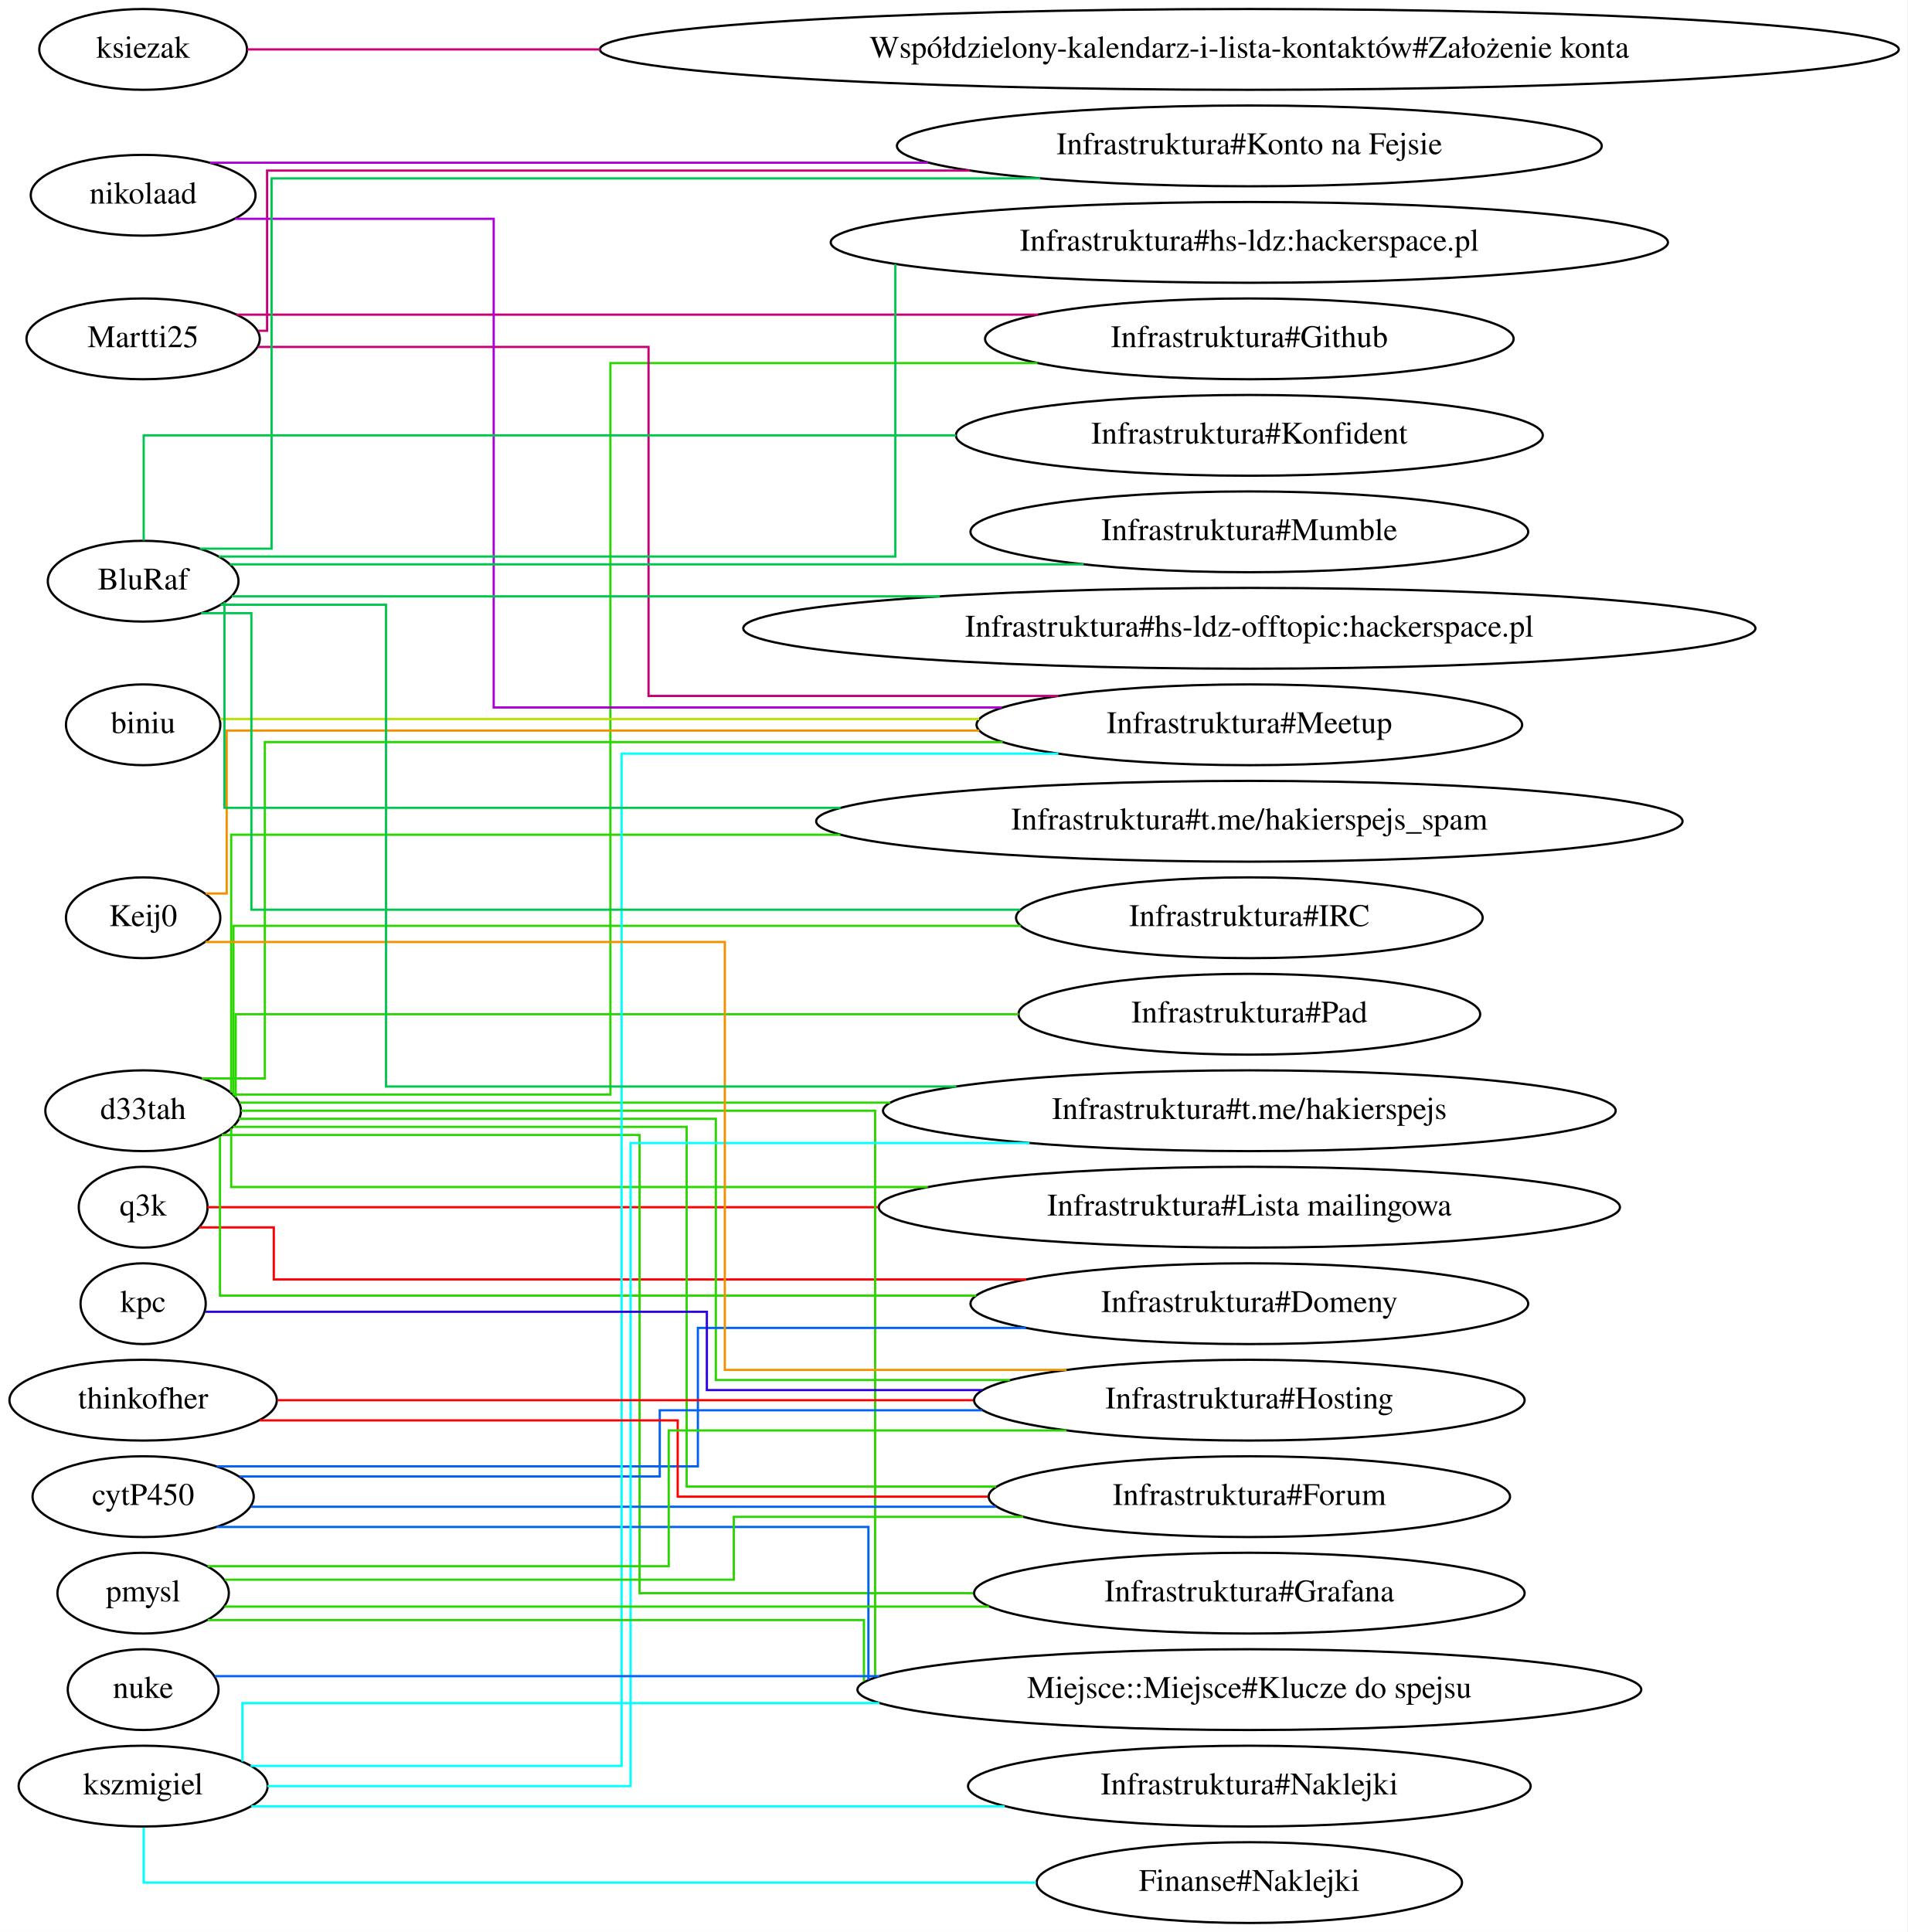
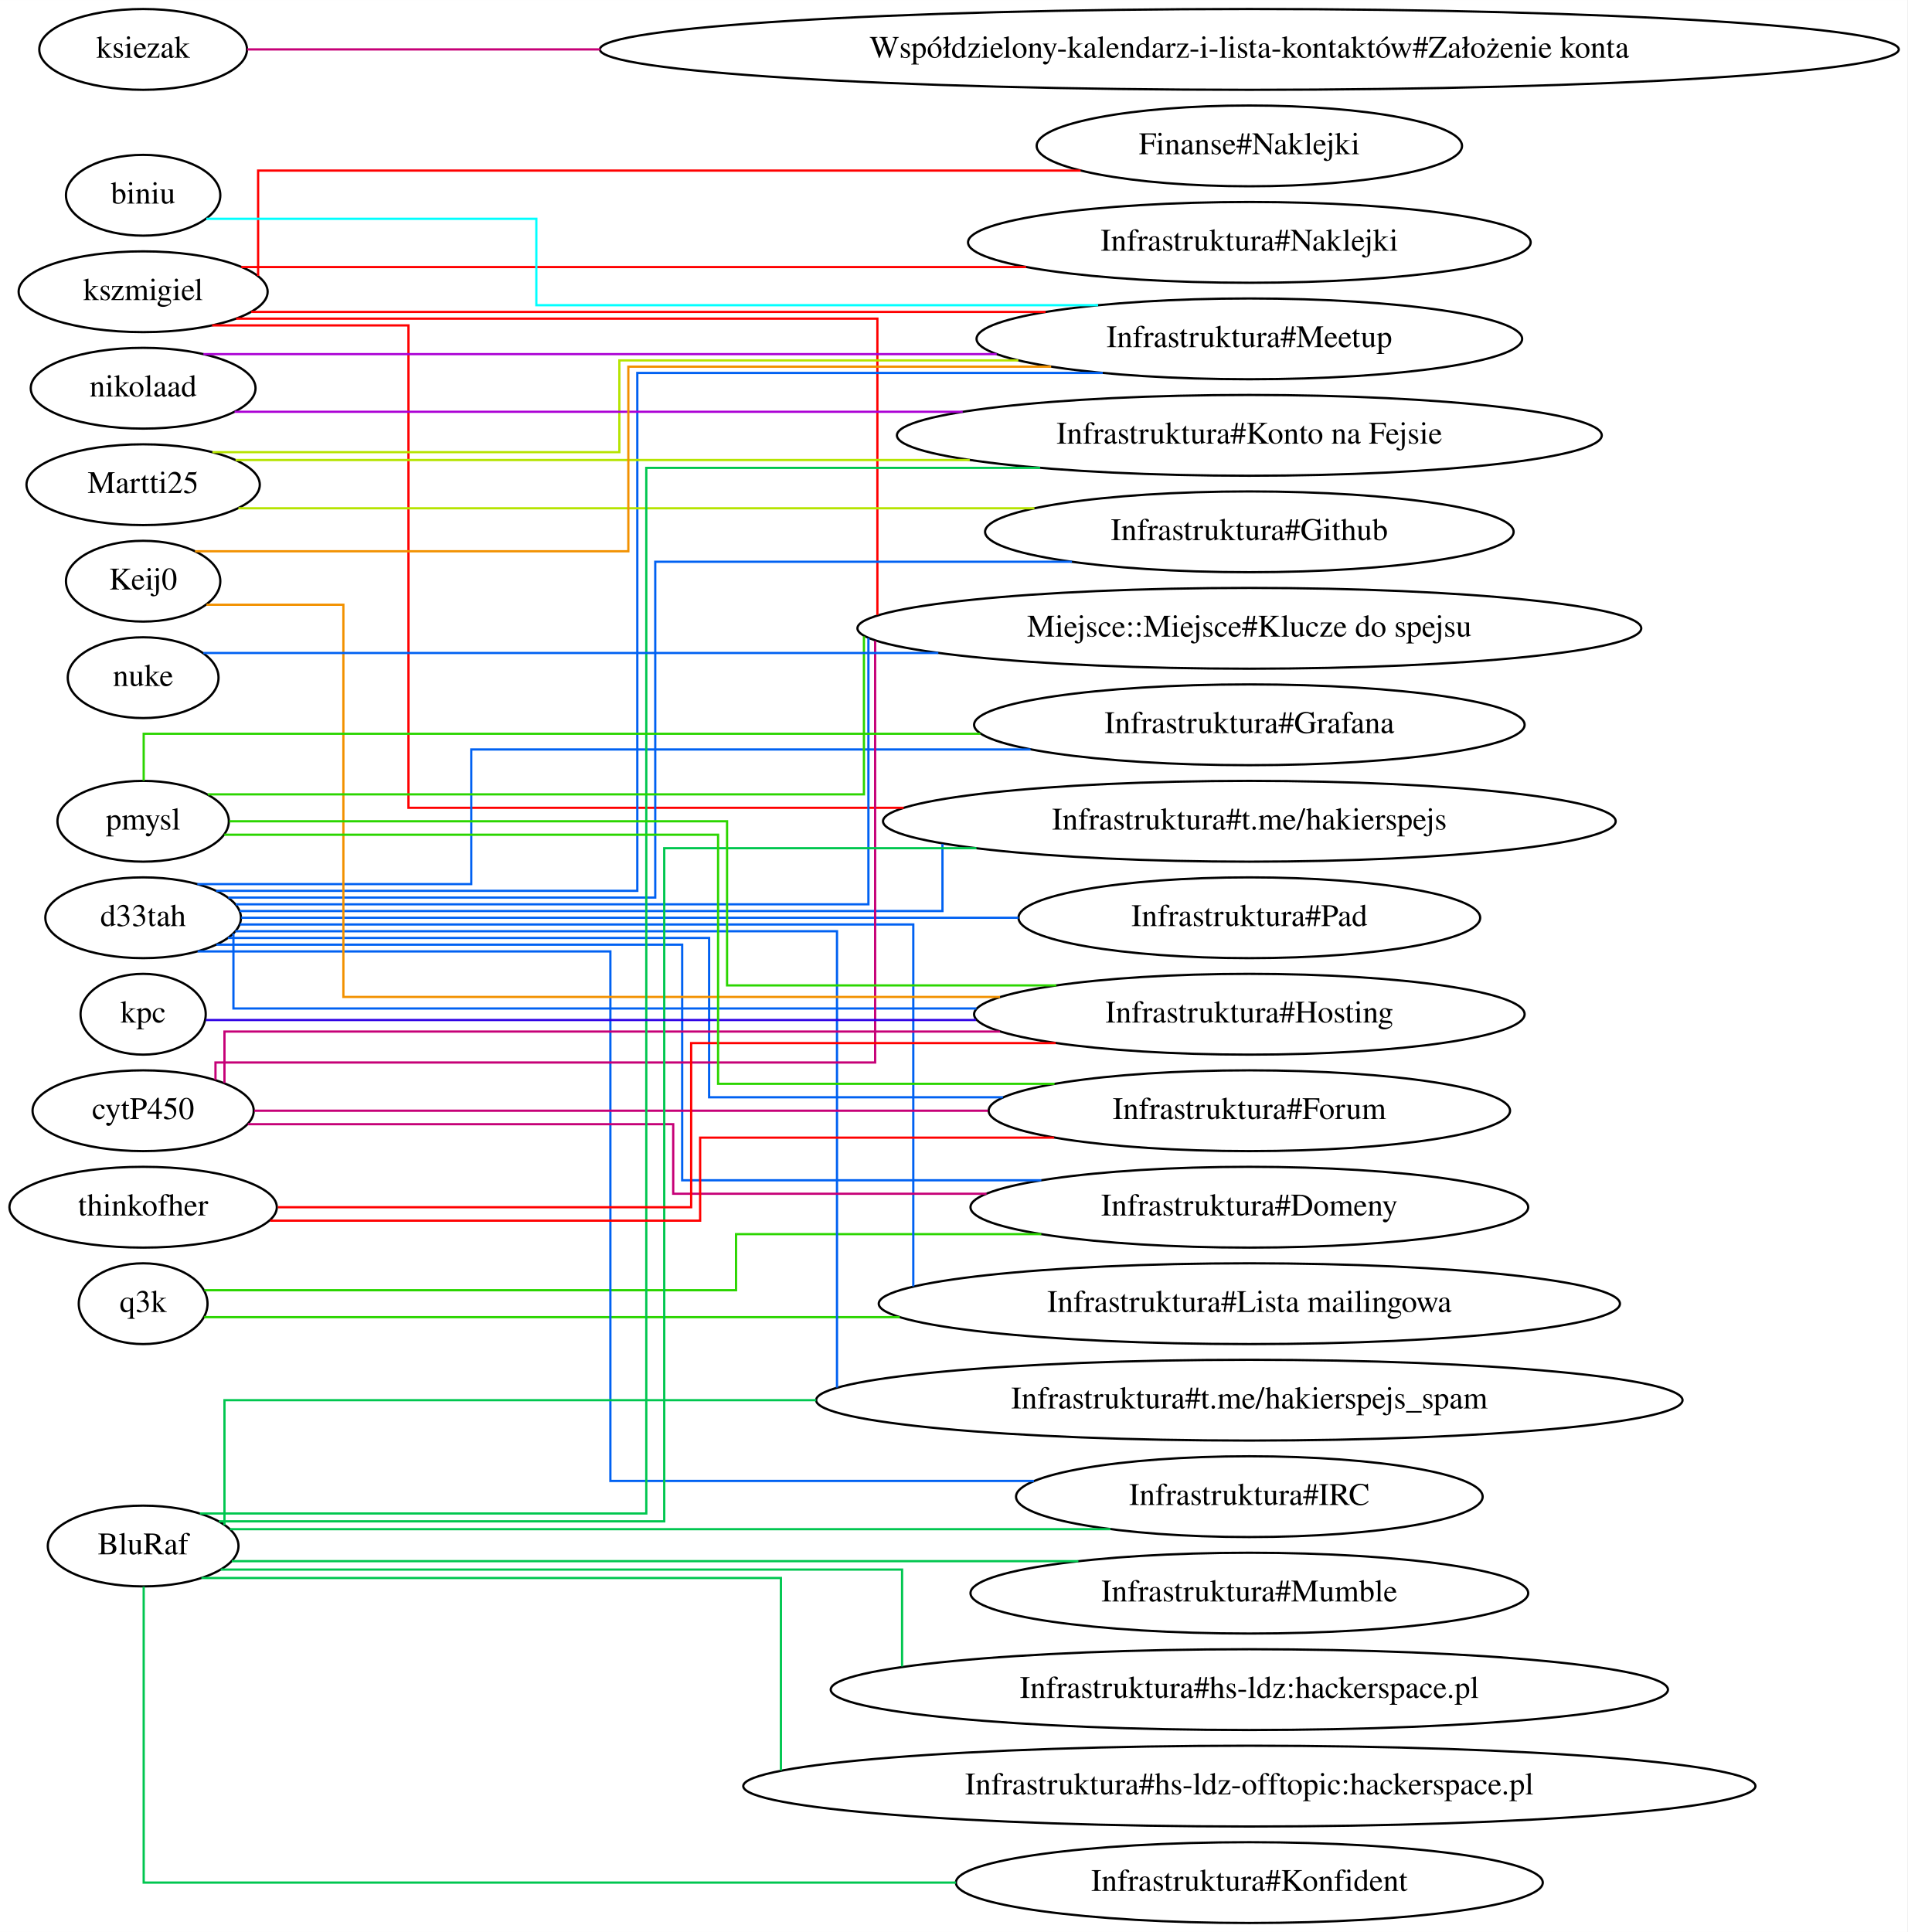
<svg xmlns="http://www.w3.org/2000/svg" width="850pt" height="861pt" viewBox="0.00 0.00 850.04 861.00">
  <g id="graph0" class="graph" transform="scale(1 1) rotate(0) translate(4 857)">
    <polygon fill="#ffffff" stroke="transparent" points="-4,4 -4,-857 846.038,-857 846.038,4 -4,4" />
    <g id="node1" class="node">
-       <ellipse fill="none" stroke="#000000" cx="59.795" cy="-319" rx="28.695" ry="18" />
-       <text text-anchor="middle" x="59.795" y="-315.3" font-family="Times,serif" font-size="14.00" fill="#000000">q3k</text>
+       <ellipse fill="none" stroke="#000000" cx="59.795" cy="-727" rx="55.491" ry="18" />
+       <text text-anchor="middle" x="59.795" y="-723.3" font-family="Times,serif" font-size="14.00" fill="#000000">kszmigiel</text>
    </g>
    <g id="node2" class="node">
-       <ellipse fill="none" stroke="#000000" cx="552.814" cy="-276" rx="124.278" ry="18" />
-       <text text-anchor="middle" x="552.814" y="-272.3" font-family="Times,serif" font-size="14.00" fill="#000000">Infrastruktura#Domeny</text>
+       <ellipse fill="none" stroke="#000000" cx="552.814" cy="-749" rx="125.378" ry="18" />
+       <text text-anchor="middle" x="552.814" y="-745.3" font-family="Times,serif" font-size="14.00" fill="#000000">Infrastruktura#Naklejki</text>
    </g>
    <g id="edge1" class="edge">
-       <path fill="none" stroke="#ff0000" d="M84.833,-310C100.619,-310 118.038,-310 118.038,-310 118.038,-310 118.038,-286.8 118.038,-286.8 118.038,-286.8 325,-286.8 453.34,-286.8" />
+       <path fill="none" stroke="#ff0000" d="M103.547,-738C181.552,-738 346.466,-738 453.317,-738" />
    </g>
    <g id="node3" class="node">
-       <ellipse fill="none" stroke="#000000" cx="552.814" cy="-319" rx="165.171" ry="18" />
-       <text text-anchor="middle" x="552.814" y="-315.3" font-family="Times,serif" font-size="14.00" fill="#000000">Infrastruktura#Lista mailingowa</text>
+       <ellipse fill="none" stroke="#000000" cx="552.814" cy="-577" rx="174.669" ry="18" />
+       <text text-anchor="middle" x="552.814" y="-573.3" font-family="Times,serif" font-size="14.00" fill="#000000">Miejsce::Miejsce#Klucze do spejsu</text>
    </g>
    <g id="edge2" class="edge">
-       <path fill="none" stroke="#ff0000" d="M88.433,-319C145.77,-319 278.512,-319 387.454,-319" />
+       <path fill="none" stroke="#ff0000" d="M101.24,-715C189.297,-715 387.038,-715 387.038,-715 387.038,-715 387.038,-609.344 387.038,-582.93" />
    </g>
    <g id="node4" class="node">
-       <ellipse fill="none" stroke="#000000" cx="59.795" cy="-362" rx="43.592" ry="18" />
-       <text text-anchor="middle" x="59.795" y="-358.3" font-family="Times,serif" font-size="14.00" fill="#000000">d33tah</text>
+       <ellipse fill="none" stroke="#000000" cx="552.814" cy="-792" rx="94.783" ry="18" />
+       <text text-anchor="middle" x="552.814" y="-788.3" font-family="Times,serif" font-size="14.00" fill="#000000">Finanse#Naklejki</text>
+     </g>
+     <g id="edge3" class="edge">
+       <path fill="none" stroke="#ff0000" d="M111.038,-734.06C111.038,-748.697 111.038,-781 111.038,-781 111.038,-781 351.514,-781 477.622,-781" />
+     </g>
+     <g id="node5" class="node">
+       <ellipse fill="none" stroke="#000000" cx="552.814" cy="-706" rx="121.578" ry="18" />
+       <text text-anchor="middle" x="552.814" y="-702.3" font-family="Times,serif" font-size="14.00" fill="#000000">Infrastruktura#Meetup</text>
+     </g>
+     <g id="edge4" class="edge">
+       <path fill="none" stroke="#ff0000" d="M107.965,-718C189.862,-718 357.497,-718 461.978,-718" />
+     </g>
+     <g id="node6" class="node">
+       <ellipse fill="none" stroke="#000000" cx="552.814" cy="-491" rx="163.271" ry="18" />
+       <text text-anchor="middle" x="552.814" y="-487.3" font-family="Times,serif" font-size="14.00" fill="#000000">Infrastruktura#t.me/hakierspejs</text>
+     </g>
+     <g id="edge5" class="edge">
+       <path fill="none" stroke="#ff0000" d="M90.553,-712C125.588,-712 178.038,-712 178.038,-712 178.038,-712 178.038,-497 178.038,-497 178.038,-497 295.387,-497 398.756,-497" />
+     </g>
+     <g id="node7" class="node">
+       <ellipse fill="none" stroke="#000000" cx="59.795" cy="-276" rx="28.695" ry="18" />
+       <text text-anchor="middle" x="59.795" y="-272.3" font-family="Times,serif" font-size="14.00" fill="#000000">q3k</text>
+     </g>
+     <g id="node8" class="node">
+       <ellipse fill="none" stroke="#000000" cx="552.814" cy="-276" rx="165.171" ry="18" />
+       <text text-anchor="middle" x="552.814" y="-272.3" font-family="Times,serif" font-size="14.00" fill="#000000">Infrastruktura#Lista mailingowa</text>
+     </g>
+     <g id="edge6" class="edge">
+       <path fill="none" stroke="#2bd500" d="M87.004,-270C145.192,-270 285.503,-270 397.025,-270" />
+     </g>
+     <g id="node9" class="node">
+       <ellipse fill="none" stroke="#000000" cx="552.814" cy="-319" rx="124.278" ry="18" />
+       <text text-anchor="middle" x="552.814" y="-315.3" font-family="Times,serif" font-size="14.00" fill="#000000">Infrastruktura#Domeny</text>
+     </g>
+     <g id="edge7" class="edge">
+       <path fill="none" stroke="#2bd500" d="M87.078,-282C154.592,-282 324.038,-282 324.038,-282 324.038,-282 324.038,-307 324.038,-307 324.038,-307 396.676,-307 460.092,-307" />
+     </g>
+     <g id="node10" class="node">
+       <ellipse fill="none" stroke="#000000" cx="59.795" cy="-448" rx="43.592" ry="18" />
+       <text text-anchor="middle" x="59.795" y="-444.3" font-family="Times,serif" font-size="14.00" fill="#000000">d33tah</text>
+     </g>
+     <g id="edge12" class="edge">
+       <path fill="none" stroke="#0061f2" d="M101.062,-454C188.204,-454 383.038,-454 383.038,-454 383.038,-454 383.038,-550.711 383.038,-572.622" />
+     </g>
+     <g id="edge19" class="edge">
+       <path fill="none" stroke="#0061f2" d="M92.292,-460C153.557,-460 280.038,-460 280.038,-460 280.038,-460 280.038,-690.8 280.038,-690.8 280.038,-690.8 406.779,-690.8 487.477,-690.8" />
+     </g>
+     <g id="edge18" class="edge">
+       <path fill="none" stroke="#0061f2" d="M102.766,-451C197.516,-451 416.038,-451 416.038,-451 416.038,-451 416.038,-469.057 416.038,-480.906" />
+     </g>
+     <g id="edge17" class="edge">
+       <path fill="none" stroke="#0061f2" d="M102.919,-445C195.107,-445 403.038,-445 403.038,-445 403.038,-445 403.038,-316.762 403.038,-283.701" />
+     </g>
+     <g id="edge13" class="edge">
+       <path fill="none" stroke="#0061f2" d="M92.445,-436C158.132,-436 300.038,-436 300.038,-436 300.038,-436 300.038,-331 300.038,-331 300.038,-331 387.983,-331 460.125,-331" />
+     </g>
+     <g id="node11" class="node">
+       <ellipse fill="none" stroke="#000000" cx="552.814" cy="-534" rx="122.678" ry="18" />
+       <text text-anchor="middle" x="552.814" y="-530.3" font-family="Times,serif" font-size="14.00" fill="#000000">Infrastruktura#Grafana</text>
    </g>
    <g id="edge8" class="edge">
-       <path fill="none" stroke="#2bd500" d="M94.038,-350.543C94.038,-327.901 94.038,-279.6 94.038,-279.6 94.038,-279.6 295.16,-279.6 431.075,-279.6" />
-     </g>
-     <g id="edge13" class="edge">
-       <path fill="none" stroke="#2bd500" d="M99.038,-354.114C99.038,-344.07 99.038,-328 99.038,-328 99.038,-328 276.571,-328 409.548,-328" />
-     </g>
-     <g id="node5" class="node">
-       <ellipse fill="none" stroke="#000000" cx="552.814" cy="-362" rx="163.271" ry="18" />
-       <text text-anchor="middle" x="552.814" y="-358.3" font-family="Times,serif" font-size="14.00" fill="#000000">Infrastruktura#t.me/hakierspejs</text>
-     </g>
-     <g id="edge3" class="edge">
-       <path fill="none" stroke="#2bd500" d="M102.684,-365.6C166.817,-365.6 291.049,-365.6 392.78,-365.6" />
-     </g>
-     <g id="node6" class="node">
-       <ellipse fill="none" stroke="#000000" cx="552.814" cy="-534" rx="121.578" ry="18" />
-       <text text-anchor="middle" x="552.814" y="-530.3" font-family="Times,serif" font-size="14.00" fill="#000000">Infrastruktura#Meetup</text>
-     </g>
-     <g id="edge4" class="edge">
-       <path fill="none" stroke="#2bd500" d="M85.963,-376.4C99.834,-376.4 114.038,-376.4 114.038,-376.4 114.038,-376.4 114.038,-526.286 114.038,-526.286 114.038,-526.286 312.973,-526.286 442.941,-526.286" />
-     </g>
-     <g id="node7" class="node">
-       <ellipse fill="none" stroke="#000000" cx="552.814" cy="-706" rx="117.779" ry="18" />
-       <text text-anchor="middle" x="552.814" y="-702.3" font-family="Times,serif" font-size="14.00" fill="#000000">Infrastruktura#Github</text>
-     </g>
-     <g id="edge5" class="edge">
-       <path fill="none" stroke="#2bd500" d="M99.946,-369.2C160.459,-369.2 268.038,-369.2 268.038,-369.2 268.038,-369.2 268.038,-695.2 268.038,-695.2 268.038,-695.2 375.488,-695.2 458.383,-695.2" />
-     </g>
-     <g id="node8" class="node">
-       <ellipse fill="none" stroke="#000000" cx="552.814" cy="-448" rx="103.981" ry="18" />
-       <text text-anchor="middle" x="552.814" y="-444.3" font-family="Times,serif" font-size="14.00" fill="#000000">Infrastruktura#IRC</text>
-     </g>
-     <g id="edge6" class="edge">
-       <path fill="none" stroke="#2bd500" d="M100.038,-369.025C100.038,-388.952 100.038,-444.4 100.038,-444.4 100.038,-444.4 317.402,-444.4 450.92,-444.4" />
-     </g>
-     <g id="node9" class="node">
-       <ellipse fill="none" stroke="#000000" cx="552.814" cy="-190" rx="116.18" ry="18" />
-       <text text-anchor="middle" x="552.814" y="-186.3" font-family="Times,serif" font-size="14.00" fill="#000000">Infrastruktura#Forum</text>
-     </g>
-     <g id="edge7" class="edge">
-       <path fill="none" stroke="#2bd500" d="M99.796,-354.8C168.6,-354.8 302.038,-354.8 302.038,-354.8 302.038,-354.8 302.038,-194.5 302.038,-194.5 302.038,-194.5 373.335,-194.5 439.897,-194.5" />
-     </g>
-     <g id="node10" class="node">
-       <ellipse fill="none" stroke="#000000" cx="552.814" cy="-405" rx="102.882" ry="18" />
-       <text text-anchor="middle" x="552.814" y="-401.3" font-family="Times,serif" font-size="14.00" fill="#000000">Infrastruktura#Pad</text>
+       <path fill="none" stroke="#0061f2" d="M83.944,-463C125.481,-463 206.038,-463 206.038,-463 206.038,-463 206.038,-523 206.038,-523 206.038,-523 352.727,-523 455.295,-523" />
+     </g>
+     <g id="node12" class="node">
+       <ellipse fill="none" stroke="#000000" cx="552.814" cy="-190" rx="103.981" ry="18" />
+       <text text-anchor="middle" x="552.814" y="-186.3" font-family="Times,serif" font-size="14.00" fill="#000000">Infrastruktura#IRC</text>
    </g>
    <g id="edge9" class="edge">
-       <path fill="none" stroke="#2bd500" d="M101.038,-367.979C101.038,-379.794 101.038,-405 101.038,-405 101.038,-405 316.701,-405 450.016,-405" />
-     </g>
-     <g id="node11" class="node">
-       <ellipse fill="none" stroke="#000000" cx="552.814" cy="-491" rx="193.066" ry="18" />
-       <text text-anchor="middle" x="552.814" y="-487.3" font-family="Times,serif" font-size="14.00" fill="#000000">Infrastruktura#t.me/hakierspejs_spam</text>
+       <path fill="none" stroke="#0061f2" d="M84.09,-433C139.023,-433 268.038,-433 268.038,-433 268.038,-433 268.038,-197 268.038,-197 268.038,-197 374.125,-197 456.799,-197" />
+     </g>
+     <g id="node13" class="node">
+       <ellipse fill="none" stroke="#000000" cx="552.814" cy="-448" rx="102.882" ry="18" />
+       <text text-anchor="middle" x="552.814" y="-444.3" font-family="Times,serif" font-size="14.00" fill="#000000">Infrastruktura#Pad</text>
    </g>
    <g id="edge10" class="edge">
-       <path fill="none" stroke="#2bd500" d="M99.038,-370.07C99.038,-397.435 99.038,-485 99.038,-485 99.038,-485 244.366,-485 370.534,-485" />
-     </g>
-     <g id="node12" class="node">
-       <ellipse fill="none" stroke="#000000" cx="552.814" cy="-147" rx="122.678" ry="18" />
-       <text text-anchor="middle" x="552.814" y="-143.3" font-family="Times,serif" font-size="14.00" fill="#000000">Infrastruktura#Grafana</text>
+       <path fill="none" stroke="#0061f2" d="M103.547,-448C180.727,-448 342.988,-448 449.909,-448" />
+     </g>
+     <g id="node14" class="node">
+       <ellipse fill="none" stroke="#000000" cx="552.814" cy="-405" rx="122.678" ry="18" />
+       <text text-anchor="middle" x="552.814" y="-401.3" font-family="Times,serif" font-size="14.00" fill="#000000">Infrastruktura#Hosting</text>
    </g>
    <g id="edge11" class="edge">
-       <path fill="none" stroke="#2bd500" d="M94.851,-351.2C157.236,-351.2 281.038,-351.2 281.038,-351.2 281.038,-351.2 281.038,-147 281.038,-147 281.038,-147 357.74,-147 429.649,-147" />
-     </g>
-     <g id="node13" class="node">
-       <ellipse fill="none" stroke="#000000" cx="552.814" cy="-233" rx="122.678" ry="18" />
-       <text text-anchor="middle" x="552.814" y="-229.3" font-family="Times,serif" font-size="14.00" fill="#000000">Infrastruktura#Hosting</text>
-     </g>
-     <g id="edge12" class="edge">
-       <path fill="none" stroke="#2bd500" d="M102.517,-358.4C175.178,-358.4 315.038,-358.4 315.038,-358.4 315.038,-358.4 315.038,-242 315.038,-242 315.038,-242 382.887,-242 446.098,-242" />
-     </g>
-     <g id="node14" class="node">
-       <ellipse fill="none" stroke="#000000" cx="552.814" cy="-104" rx="174.669" ry="18" />
-       <text text-anchor="middle" x="552.814" y="-100.3" font-family="Times,serif" font-size="14.00" fill="#000000">Miejsce::Miejsce#Klucze do spejsu</text>
+       <path fill="none" stroke="#0061f2" d="M100.038,-440.958C100.038,-429.375 100.038,-407.571 100.038,-407.571 100.038,-407.571 297.069,-407.571 431.18,-407.571" />
+     </g>
+     <g id="node15" class="node">
+       <ellipse fill="none" stroke="#000000" cx="552.814" cy="-620" rx="117.779" ry="18" />
+       <text text-anchor="middle" x="552.814" y="-616.3" font-family="Times,serif" font-size="14.00" fill="#000000">Infrastruktura#Github</text>
    </g>
    <g id="edge14" class="edge">
-       <path fill="none" stroke="#2bd500" d="M103.455,-362C192.353,-362 386.038,-362 386.038,-362 386.038,-362 386.038,-148.277 386.038,-109.873" />
-     </g>
-     <g id="node15" class="node">
-       <ellipse fill="none" stroke="#000000" cx="59.795" cy="-190" rx="49.291" ry="18" />
-       <text text-anchor="middle" x="59.795" y="-186.3" font-family="Times,serif" font-size="14.00" fill="#000000">cytP450</text>
-     </g>
-     <g id="edge17" class="edge">
-       <path fill="none" stroke="#0061f2" d="M92.627,-203.5C159.882,-203.5 307.038,-203.5 307.038,-203.5 307.038,-203.5 307.038,-265.2 307.038,-265.2 307.038,-265.2 385.073,-265.2 453.202,-265.2" />
+       <path fill="none" stroke="#0061f2" d="M97.741,-457C162.643,-457 288.038,-457 288.038,-457 288.038,-457 288.038,-606.667 288.038,-606.667 288.038,-606.667 395.711,-606.667 473.731,-606.667" />
+     </g>
+     <g id="node16" class="node">
+       <ellipse fill="none" stroke="#000000" cx="552.814" cy="-362" rx="116.18" ry="18" />
+       <text text-anchor="middle" x="552.814" y="-358.3" font-family="Times,serif" font-size="14.00" fill="#000000">Infrastruktura#Forum</text>
    </g>
    <g id="edge15" class="edge">
-       <path fill="none" stroke="#0061f2" d="M107.965,-185.5C184.289,-185.5 335.08,-185.5 439.819,-185.5" />
+       <path fill="none" stroke="#0061f2" d="M97.558,-439C167.925,-439 312.038,-439 312.038,-439 312.038,-439 312.038,-368 312.038,-368 312.038,-368 379.493,-368 442.995,-368" />
+     </g>
+     <g id="node17" class="node">
+       <ellipse fill="none" stroke="#000000" cx="552.814" cy="-233" rx="193.066" ry="18" />
+       <text text-anchor="middle" x="552.814" y="-229.3" font-family="Times,serif" font-size="14.00" fill="#000000">Infrastruktura#t.me/hakierspejs_spam</text>
    </g>
    <g id="edge16" class="edge">
-       <path fill="none" stroke="#0061f2" d="M102.832,-199C169.472,-199 290.038,-199 290.038,-199 290.038,-199 290.038,-228.5 290.038,-228.5 290.038,-228.5 364.2,-228.5 433.728,-228.5" />
-     </g>
-     <g id="edge18" class="edge">
-       <path fill="none" stroke="#0061f2" d="M92.568,-176.5C174.746,-176.5 383.038,-176.5 383.038,-176.5 383.038,-176.5 383.038,-123.926 383.038,-108.318" />
-     </g>
-     <g id="node16" class="node">
-       <ellipse fill="none" stroke="#000000" cx="59.795" cy="-706" rx="51.991" ry="18" />
-       <text text-anchor="middle" x="59.795" y="-702.3" font-family="Times,serif" font-size="14.00" fill="#000000">Martti25</text>
+       <path fill="none" stroke="#0061f2" d="M100.86,-442C184.98,-442 369.038,-442 369.038,-442 369.038,-442 369.038,-271.827 369.038,-238.59" />
+     </g>
+     <g id="node18" class="node">
+       <ellipse fill="none" stroke="#000000" cx="59.795" cy="-362" rx="49.291" ry="18" />
+       <text text-anchor="middle" x="59.795" y="-358.3" font-family="Times,serif" font-size="14.00" fill="#000000">cytP450</text>
+     </g>
+     <g id="edge22" class="edge">
+       <path fill="none" stroke="#c60077" d="M92.038,-375.738C92.038,-379.952 92.038,-383.5 92.038,-383.5 92.038,-383.5 386.038,-383.5 386.038,-383.5 386.038,-383.5 386.038,-539.691 386.038,-571.418" />
+     </g>
+     <g id="edge23" class="edge">
+       <path fill="none" stroke="#c60077" d="M106.469,-356C175.317,-356 296.038,-356 296.038,-356 296.038,-356 296.038,-325 296.038,-325 296.038,-325 367.975,-325 435.697,-325" />
+     </g>
+     <g id="edge21" class="edge">
+       <path fill="none" stroke="#c60077" d="M96.038,-374.341C96.038,-384.517 96.038,-397.286 96.038,-397.286 96.038,-397.286 306.451,-397.286 441.658,-397.286" />
    </g>
    <g id="edge20" class="edge">
-       <path fill="none" stroke="#c60077" d="M110.906,-702.4C177.362,-702.4 285.038,-702.4 285.038,-702.4 285.038,-702.4 285.038,-546.857 285.038,-546.857 285.038,-546.857 389.311,-546.857 467.72,-546.857" />
-     </g>
-     <g id="edge21" class="edge">
-       <path fill="none" stroke="#c60077" d="M101.404,-716.8C179.755,-716.8 350.957,-716.8 458.554,-716.8" />
-     </g>
-     <g id="node17" class="node">
-       <ellipse fill="none" stroke="#000000" cx="552.814" cy="-792" rx="157.072" ry="18" />
-       <text text-anchor="middle" x="552.814" y="-788.3" font-family="Times,serif" font-size="14.00" fill="#000000">Infrastruktura#Konto na Fejsie</text>
-     </g>
-     <g id="edge19" class="edge">
-       <path fill="none" stroke="#c60077" d="M111.065,-709.6C113.551,-709.6 115.038,-709.6 115.038,-709.6 115.038,-709.6 115.038,-781 115.038,-781 115.038,-781 298.833,-781 428.243,-781" />
-     </g>
-     <g id="node18" class="node">
-       <ellipse fill="none" stroke="#000000" cx="59.795" cy="-534" rx="34.394" ry="18" />
-       <text text-anchor="middle" x="59.795" y="-530.3" font-family="Times,serif" font-size="14.00" fill="#000000">biniu</text>
-     </g>
-     <g id="edge22" class="edge">
-       <path fill="none" stroke="#b6e400" d="M94.071,-536.571C162.967,-536.571 321.146,-536.571 432.413,-536.571" />
+       <path fill="none" stroke="#c60077" d="M109.325,-362C185.205,-362 332.344,-362 436.291,-362" />
    </g>
    <g id="node19" class="node">
-       <ellipse fill="none" stroke="#000000" cx="59.795" cy="-61" rx="55.491" ry="18" />
-       <text text-anchor="middle" x="59.795" y="-57.3" font-family="Times,serif" font-size="14.00" fill="#000000">kszmigiel</text>
-     </g>
-     <g id="edge23" class="edge">
-       <path fill="none" stroke="#00ffff" d="M115.177,-61C179.54,-61 277.038,-61 277.038,-61 277.038,-61 277.038,-347.6 277.038,-347.6 277.038,-347.6 375.543,-347.6 454.809,-347.6" />
+       <ellipse fill="none" stroke="#000000" cx="59.795" cy="-641" rx="51.991" ry="18" />
+       <text text-anchor="middle" x="59.795" y="-637.3" font-family="Times,serif" font-size="14.00" fill="#000000">Martti25</text>
    </g>
    <g id="edge24" class="edge">
-       <path fill="none" stroke="#00ffff" d="M107.651,-70C170.522,-70 273.038,-70 273.038,-70 273.038,-70 273.038,-521.143 273.038,-521.143 273.038,-521.143 385.421,-521.143 467.732,-521.143" />
+       <path fill="none" stroke="#b6e400" d="M90.657,-655.5C149.522,-655.5 272.038,-655.5 272.038,-655.5 272.038,-655.5 272.038,-696.4 272.038,-696.4 272.038,-696.4 369.724,-696.4 449.858,-696.4" />
+     </g>
+     <g id="edge26" class="edge">
+       <path fill="none" stroke="#b6e400" d="M102.256,-630.5C180.619,-630.5 349.746,-630.5 457.038,-630.5" />
+     </g>
+     <g id="node20" class="node">
+       <ellipse fill="none" stroke="#000000" cx="552.814" cy="-663" rx="157.072" ry="18" />
+       <text text-anchor="middle" x="552.814" y="-659.3" font-family="Times,serif" font-size="14.00" fill="#000000">Infrastruktura#Konto na Fejsie</text>
    </g>
    <g id="edge25" class="edge">
-       <path fill="none" stroke="#00ffff" d="M104.038,-71.901C104.038,-82.815 104.038,-98 104.038,-98 104.038,-98 259.916,-98 387.936,-98" />
-     </g>
-     <g id="node20" class="node">
-       <ellipse fill="none" stroke="#000000" cx="552.814" cy="-18" rx="94.783" ry="18" />
-       <text text-anchor="middle" x="552.814" y="-14.3" font-family="Times,serif" font-size="14.00" fill="#000000">Finanse#Naklejki</text>
-     </g>
-     <g id="edge26" class="edge">
-       <path fill="none" stroke="#00ffff" d="M60.038,-42.515C60.038,-30.86 60.038,-18 60.038,-18 60.038,-18 314.607,-18 457.802,-18" />
+       <path fill="none" stroke="#b6e400" d="M100.981,-652C172.146,-652 320.807,-652 428.209,-652" />
    </g>
    <g id="node21" class="node">
-       <ellipse fill="none" stroke="#000000" cx="552.814" cy="-61" rx="125.378" ry="18" />
-       <text text-anchor="middle" x="552.814" y="-57.3" font-family="Times,serif" font-size="14.00" fill="#000000">Infrastruktura#Naklejki</text>
+       <ellipse fill="none" stroke="#000000" cx="59.795" cy="-770" rx="34.394" ry="18" />
+       <text text-anchor="middle" x="59.795" y="-766.3" font-family="Times,serif" font-size="14.00" fill="#000000">biniu</text>
    </g>
    <g id="edge27" class="edge">
-       <path fill="none" stroke="#00ffff" d="M107.965,-52C185.258,-52 338.921,-52 443.786,-52" />
+       <path fill="none" stroke="#00ffff" d="M87.951,-759.5C137.488,-759.5 235.038,-759.5 235.038,-759.5 235.038,-759.5 235.038,-721 235.038,-721 235.038,-721 392.142,-721 485.422,-721" />
    </g>
    <g id="node22" class="node">
-       <ellipse fill="none" stroke="#000000" cx="59.795" cy="-770" rx="50.091" ry="18" />
-       <text text-anchor="middle" x="59.795" y="-766.3" font-family="Times,serif" font-size="14.00" fill="#000000">nikolaad</text>
+       <ellipse fill="none" stroke="#000000" cx="59.795" cy="-684" rx="50.091" ry="18" />
+       <text text-anchor="middle" x="59.795" y="-680.3" font-family="Times,serif" font-size="14.00" fill="#000000">nikolaad</text>
+     </g>
+     <g id="edge28" class="edge">
+       <path fill="none" stroke="#ab00d5" d="M86.652,-699.2C152.41,-699.2 324.547,-699.2 440.213,-699.2" />
    </g>
    <g id="edge29" class="edge">
-       <path fill="none" stroke="#ab00d5" d="M100.846,-759.5C147.138,-759.5 216.038,-759.5 216.038,-759.5 216.038,-759.5 216.038,-541.714 216.038,-541.714 216.038,-541.714 344.323,-541.714 442.541,-541.714" />
-     </g>
-     <g id="edge28" class="edge">
-       <path fill="none" stroke="#ab00d5" d="M89.525,-784.5C151.46,-784.5 297.838,-784.5 409.615,-784.5" />
+       <path fill="none" stroke="#ab00d5" d="M100.56,-673.5C170.867,-673.5 317.704,-673.5 425.058,-673.5" />
    </g>
    <g id="node23" class="node">
-       <ellipse fill="none" stroke="#000000" cx="59.795" cy="-448" rx="34.394" ry="18" />
-       <text text-anchor="middle" x="59.795" y="-444.3" font-family="Times,serif" font-size="14.00" fill="#000000">Keij0</text>
+       <ellipse fill="none" stroke="#000000" cx="59.795" cy="-598" rx="34.394" ry="18" />
+       <text text-anchor="middle" x="59.795" y="-594.3" font-family="Times,serif" font-size="14.00" fill="#000000">Keij0</text>
    </g>
    <g id="edge31" class="edge">
-       <path fill="none" stroke="#f29100" d="M87.64,-458.8C93.028,-458.8 97.038,-458.8 97.038,-458.8 97.038,-458.8 97.038,-531.429 97.038,-531.429 97.038,-531.429 297.435,-531.429 432.468,-531.429" />
+       <path fill="none" stroke="#f29100" d="M82.936,-611.333C138.721,-611.333 276.038,-611.333 276.038,-611.333 276.038,-611.333 276.038,-693.6 276.038,-693.6 276.038,-693.6 383.479,-693.6 464.479,-693.6" />
    </g>
    <g id="edge30" class="edge">
-       <path fill="none" stroke="#f29100" d="M87.538,-437.2C154.416,-437.2 319.038,-437.2 319.038,-437.2 319.038,-437.2 319.038,-246.5 319.038,-246.5 319.038,-246.5 403.911,-246.5 471.378,-246.5" />
+       <path fill="none" stroke="#f29100" d="M88.032,-587.5C114.177,-587.5 149.038,-587.5 149.038,-587.5 149.038,-587.5 149.038,-412.714 149.038,-412.714 149.038,-412.714 322.154,-412.714 441.679,-412.714" />
    </g>
    <g id="node24" class="node">
-       <ellipse fill="none" stroke="#000000" cx="59.795" cy="-598" rx="42.494" ry="18" />
-       <text text-anchor="middle" x="59.795" y="-594.3" font-family="Times,serif" font-size="14.00" fill="#000000">BluRaf</text>
+       <ellipse fill="none" stroke="#000000" cx="59.795" cy="-168" rx="42.494" ry="18" />
+       <text text-anchor="middle" x="59.795" y="-164.3" font-family="Times,serif" font-size="14.00" fill="#000000">BluRaf</text>
+     </g>
+     <g id="edge38" class="edge">
+       <path fill="none" stroke="#00c64f" d="M93.565,-179C157.977,-179 292.038,-179 292.038,-179 292.038,-179 292.038,-479 292.038,-479 292.038,-479 363.221,-479 431.206,-479" />
+     </g>
+     <g id="edge33" class="edge">
+       <path fill="none" stroke="#00c64f" d="M98.481,-175.5C183.607,-175.5 387.76,-175.5 490.918,-175.5" />
+     </g>
+     <g id="edge36" class="edge">
+       <path fill="none" stroke="#00c64f" d="M96.038,-177.313C96.038,-195.286 96.038,-233 96.038,-233 96.038,-233 235.097,-233 359.762,-233" />
+     </g>
+     <g id="edge39" class="edge">
+       <path fill="none" stroke="#00c64f" d="M85.082,-182.5C143.728,-182.5 284.038,-182.5 284.038,-182.5 284.038,-182.5 284.038,-648.5 284.038,-648.5 284.038,-648.5 381.935,-648.5 459.563,-648.5" />
+     </g>
+     <g id="node25" class="node">
+       <ellipse fill="none" stroke="#000000" cx="552.814" cy="-104" rx="186.567" ry="18" />
+       <text text-anchor="middle" x="552.814" y="-100.3" font-family="Times,serif" font-size="14.00" fill="#000000">Infrastruktura#hs-ldz:hackerspace.pl</text>
    </g>
    <g id="edge32" class="edge">
-       <path fill="none" stroke="#00c64f" d="M94.341,-587.5C126.019,-587.5 168.038,-587.5 168.038,-587.5 168.038,-587.5 168.038,-372.8 168.038,-372.8 168.038,-372.8 310.691,-372.8 422.278,-372.8" />
+       <path fill="none" stroke="#00c64f" d="M94.403,-157.5C180.61,-157.5 398.038,-157.5 398.038,-157.5 398.038,-157.5 398.038,-129.862 398.038,-114.315" />
+     </g>
+     <g id="node26" class="node">
+       <ellipse fill="none" stroke="#000000" cx="552.814" cy="-61" rx="225.56" ry="18" />
+       <text text-anchor="middle" x="552.814" y="-57.3" font-family="Times,serif" font-size="14.00" fill="#000000">Infrastruktura#hs-ldz-offtopic:hackerspace.pl</text>
    </g>
    <g id="edge34" class="edge">
-       <path fill="none" stroke="#00c64f" d="M85.611,-583.75C97.081,-583.75 108.038,-583.75 108.038,-583.75 108.038,-583.75 108.038,-451.6 108.038,-451.6 108.038,-451.6 319.46,-451.6 450.773,-451.6" />
+       <path fill="none" stroke="#00c64f" d="M85.773,-153.75C155.942,-153.75 344.038,-153.75 344.038,-153.75 344.038,-153.75 344.038,-89.541 344.038,-67.971" />
+     </g>
+     <g id="node27" class="node">
+       <ellipse fill="none" stroke="#000000" cx="552.814" cy="-18" rx="130.777" ry="18" />
+       <text text-anchor="middle" x="552.814" y="-14.3" font-family="Times,serif" font-size="14.00" fill="#000000">Infrastruktura#Konfident</text>
    </g>
    <g id="edge35" class="edge">
-       <path fill="none" stroke="#00c64f" d="M96.038,-588.679C96.038,-563.676 96.038,-497 96.038,-497 96.038,-497 243.338,-497 370.643,-497" />
-     </g>
-     <g id="edge36" class="edge">
-       <path fill="none" stroke="#00c64f" d="M85.069,-612.5C100.404,-612.5 117.038,-612.5 117.038,-612.5 117.038,-612.5 117.038,-777.5 117.038,-777.5 117.038,-777.5 331.582,-777.5 459.596,-777.5" />
-     </g>
-     <g id="node25" class="node">
-       <ellipse fill="none" stroke="#000000" cx="552.814" cy="-620" rx="124.278" ry="18" />
-       <text text-anchor="middle" x="552.814" y="-616.3" font-family="Times,serif" font-size="14.00" fill="#000000">Infrastruktura#Mumble</text>
-     </g>
-     <g id="edge33" class="edge">
-       <path fill="none" stroke="#00c64f" d="M98.481,-605.5C180.429,-605.5 372.682,-605.5 478.954,-605.5" />
-     </g>
-     <g id="node26" class="node">
-       <ellipse fill="none" stroke="#000000" cx="552.814" cy="-577" rx="225.56" ry="18" />
-       <text text-anchor="middle" x="552.814" y="-573.3" font-family="Times,serif" font-size="14.00" fill="#000000">Infrastruktura#hs-ldz-offtopic:hackerspace.pl</text>
+       <path fill="none" stroke="#00c64f" d="M60.038,-149.906C60.038,-110.011 60.038,-18 60.038,-18 60.038,-18 276.065,-18 422.053,-18" />
+     </g>
+     <g id="node28" class="node">
+       <ellipse fill="none" stroke="#000000" cx="552.814" cy="-147" rx="124.278" ry="18" />
+       <text text-anchor="middle" x="552.814" y="-143.3" font-family="Times,serif" font-size="14.00" fill="#000000">Infrastruktura#Mumble</text>
    </g>
    <g id="edge37" class="edge">
-       <path fill="none" stroke="#00c64f" d="M99.307,-591.25C166.943,-591.25 307.95,-591.25 414.886,-591.25" />
-     </g>
-     <g id="node27" class="node">
-       <ellipse fill="none" stroke="#000000" cx="552.814" cy="-749" rx="186.567" ry="18" />
-       <text text-anchor="middle" x="552.814" y="-745.3" font-family="Times,serif" font-size="14.00" fill="#000000">Infrastruktura#hs-ldz:hackerspace.pl</text>
-     </g>
-     <g id="edge38" class="edge">
-       <path fill="none" stroke="#00c64f" d="M93.474,-609C178.487,-609 395.038,-609 395.038,-609 395.038,-609 395.038,-707.747 395.038,-739.377" />
-     </g>
-     <g id="node28" class="node">
-       <ellipse fill="none" stroke="#000000" cx="552.814" cy="-663" rx="130.777" ry="18" />
-       <text text-anchor="middle" x="552.814" y="-659.3" font-family="Times,serif" font-size="14.00" fill="#000000">Infrastruktura#Konfident</text>
-     </g>
-     <g id="edge39" class="edge">
-       <path fill="none" stroke="#00c64f" d="M60.038,-616.106C60.038,-635.339 60.038,-663 60.038,-663 60.038,-663 276.065,-663 422.053,-663" />
+       <path fill="none" stroke="#00c64f" d="M99.307,-161.25C181.11,-161.25 370.239,-161.25 476.611,-161.25" />
    </g>
    <g id="node29" class="node">
-       <ellipse fill="none" stroke="#000000" cx="59.795" cy="-276" rx="27.895" ry="18" />
-       <text text-anchor="middle" x="59.795" y="-272.3" font-family="Times,serif" font-size="14.00" fill="#000000">kpc</text>
+       <ellipse fill="none" stroke="#000000" cx="59.795" cy="-405" rx="27.895" ry="18" />
+       <text text-anchor="middle" x="59.795" y="-401.3" font-family="Times,serif" font-size="14.00" fill="#000000">kpc</text>
    </g>
    <g id="edge40" class="edge">
-       <path fill="none" stroke="#2e00e4" d="M87.642,-272.4C153.056,-272.4 311.038,-272.4 311.038,-272.4 311.038,-272.4 311.038,-237.5 311.038,-237.5 311.038,-237.5 372.668,-237.5 433.697,-237.5" />
+       <path fill="none" stroke="#2e00e4" d="M87.714,-402.429C152.491,-402.429 316.219,-402.429 430.993,-402.429" />
    </g>
    <g id="node30" class="node">
-       <ellipse fill="none" stroke="#000000" cx="59.795" cy="-233" rx="59.59" ry="18" />
-       <text text-anchor="middle" x="59.795" y="-229.3" font-family="Times,serif" font-size="14.00" fill="#000000">thinkofher</text>
+       <ellipse fill="none" stroke="#000000" cx="59.795" cy="-319" rx="59.59" ry="18" />
+       <text text-anchor="middle" x="59.795" y="-315.3" font-family="Times,serif" font-size="14.00" fill="#000000">thinkofher</text>
+     </g>
+     <g id="edge42" class="edge">
+       <path fill="none" stroke="#ff0000" d="M119.856,-319C192.174,-319 304.038,-319 304.038,-319 304.038,-319 304.038,-392.143 304.038,-392.143 304.038,-392.143 394.65,-392.143 466.502,-392.143" />
    </g>
    <g id="edge41" class="edge">
-       <path fill="none" stroke="#ff0000" d="M111.784,-224C181.884,-224 298.038,-224 298.038,-224 298.038,-224 298.038,-190 298.038,-190 298.038,-190 369.152,-190 436.237,-190" />
-     </g>
-     <g id="edge42" class="edge">
-       <path fill="none" stroke="#ff0000" d="M119.756,-233C196.357,-233 330.836,-233 429.669,-233" />
+       <path fill="none" stroke="#ff0000" d="M116.436,-313C189.702,-313 308.038,-313 308.038,-313 308.038,-313 308.038,-350 308.038,-350 308.038,-350 395.47,-350 465.826,-350" />
    </g>
    <g id="node31" class="node">
-       <ellipse fill="none" stroke="#000000" cx="59.795" cy="-147" rx="38.194" ry="18" />
-       <text text-anchor="middle" x="59.795" y="-143.3" font-family="Times,serif" font-size="14.00" fill="#000000">pmysl</text>
+       <ellipse fill="none" stroke="#000000" cx="59.795" cy="-491" rx="38.194" ry="18" />
+       <text text-anchor="middle" x="59.795" y="-487.3" font-family="Times,serif" font-size="14.00" fill="#000000">pmysl</text>
+     </g>
+     <g id="edge45" class="edge">
+       <path fill="none" stroke="#2bd500" d="M88.586,-503C167.435,-503 381.038,-503 381.038,-503 381.038,-503 381.038,-558.649 381.038,-573.431" />
+     </g>
+     <g id="edge46" class="edge">
+       <path fill="none" stroke="#2bd500" d="M60.038,-509.13C60.038,-519.314 60.038,-530 60.038,-530 60.038,-530 287.034,-530 432.897,-530" />
+     </g>
+     <g id="edge44" class="edge">
+       <path fill="none" stroke="#2bd500" d="M98.195,-491C170.586,-491 320.038,-491 320.038,-491 320.038,-491 320.038,-417.857 320.038,-417.857 320.038,-417.857 400.489,-417.857 466.798,-417.857" />
    </g>
    <g id="edge43" class="edge">
-       <path fill="none" stroke="#2bd500" d="M96.121,-153C168.336,-153 323.038,-153 323.038,-153 323.038,-153 323.038,-181 323.038,-181 323.038,-181 390.293,-181 452.031,-181" />
-     </g>
-     <g id="edge45" class="edge">
-       <path fill="none" stroke="#2bd500" d="M96.048,-141C166.874,-141 326.338,-141 436.754,-141" />
-     </g>
-     <g id="edge44" class="edge">
-       <path fill="none" stroke="#2bd500" d="M88.517,-159C151.067,-159 294.038,-159 294.038,-159 294.038,-159 294.038,-219.5 294.038,-219.5 294.038,-219.5 395.438,-219.5 471.291,-219.5" />
-     </g>
-     <g id="edge46" class="edge">
-       <path fill="none" stroke="#2bd500" d="M88.586,-135C167.435,-135 381.038,-135 381.038,-135 381.038,-135 381.038,-116.079 381.038,-107.801" />
+       <path fill="none" stroke="#2bd500" d="M95.965,-485C166.598,-485 316.038,-485 316.038,-485 316.038,-485 316.038,-374 316.038,-374 316.038,-374 398.416,-374 465.992,-374" />
    </g>
    <g id="node32" class="node">
-       <ellipse fill="none" stroke="#000000" cx="59.795" cy="-104" rx="33.595" ry="18" />
-       <text text-anchor="middle" x="59.795" y="-100.3" font-family="Times,serif" font-size="14.00" fill="#000000">nuke</text>
+       <ellipse fill="none" stroke="#000000" cx="59.795" cy="-555" rx="33.595" ry="18" />
+       <text text-anchor="middle" x="59.795" y="-551.3" font-family="Times,serif" font-size="14.00" fill="#000000">nuke</text>
    </g>
    <g id="edge47" class="edge">
-       <path fill="none" stroke="#0061f2" d="M91.763,-110C150.869,-110 280.969,-110 387.945,-110" />
+       <path fill="none" stroke="#0061f2" d="M86.652,-566C147.637,-566 300.122,-566 414.2,-566" />
    </g>
    <g id="node33" class="node">
      <ellipse fill="none" stroke="#000000" cx="59.795" cy="-835" rx="46.292" ry="18" />
      <text text-anchor="middle" x="59.795" y="-831.3" font-family="Times,serif" font-size="14.00" fill="#000000">ksiezak</text>
    </g>
    <g id="node34" class="node">
      <ellipse fill="none" stroke="#000000" cx="552.814" cy="-835" rx="289.449" ry="18" />
      <text text-anchor="middle" x="552.814" y="-831.3" font-family="Times,serif" font-size="14.00" fill="#000000">Współdzielony-kalendarz-i-lista-kontaktów#Założenie konta</text>
    </g>
    <g id="edge48" class="edge">
      <path fill="none" stroke="#c60077" d="M106.177,-835C144.41,-835 202.167,-835 263.573,-835" />
    </g>
  </g>
</svg>
